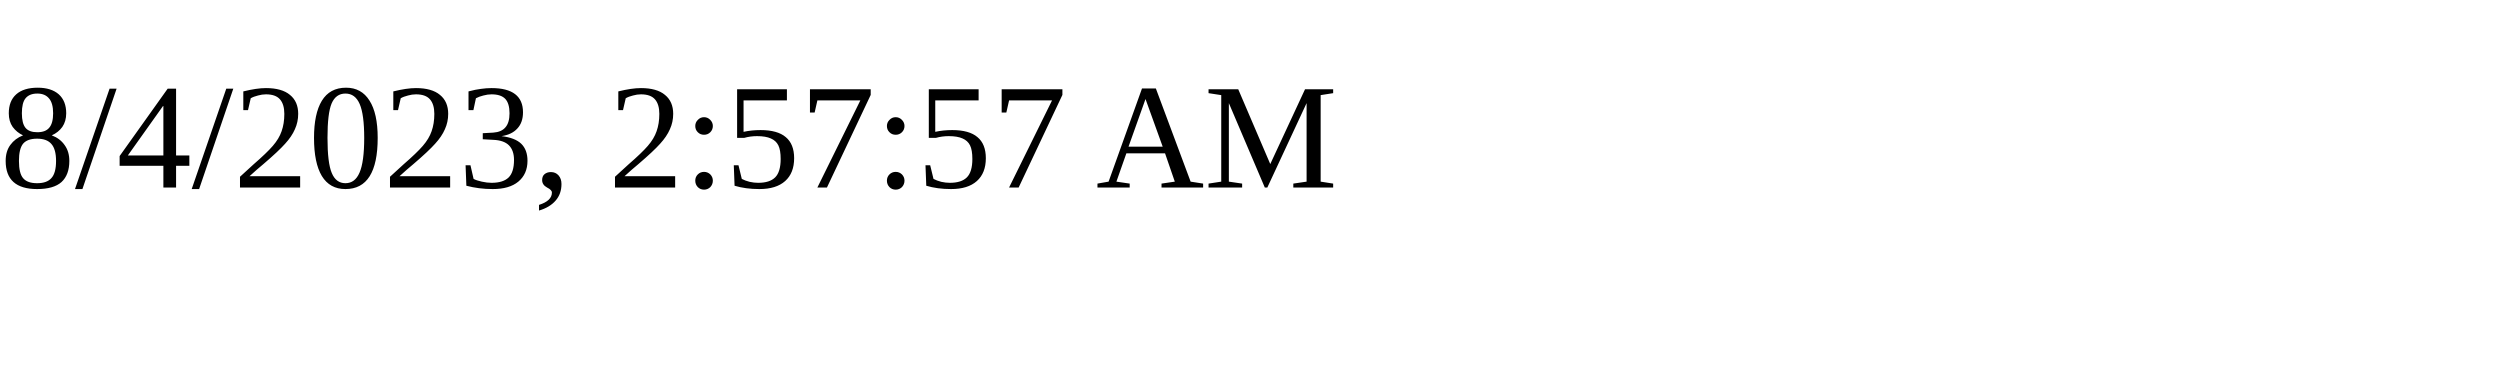
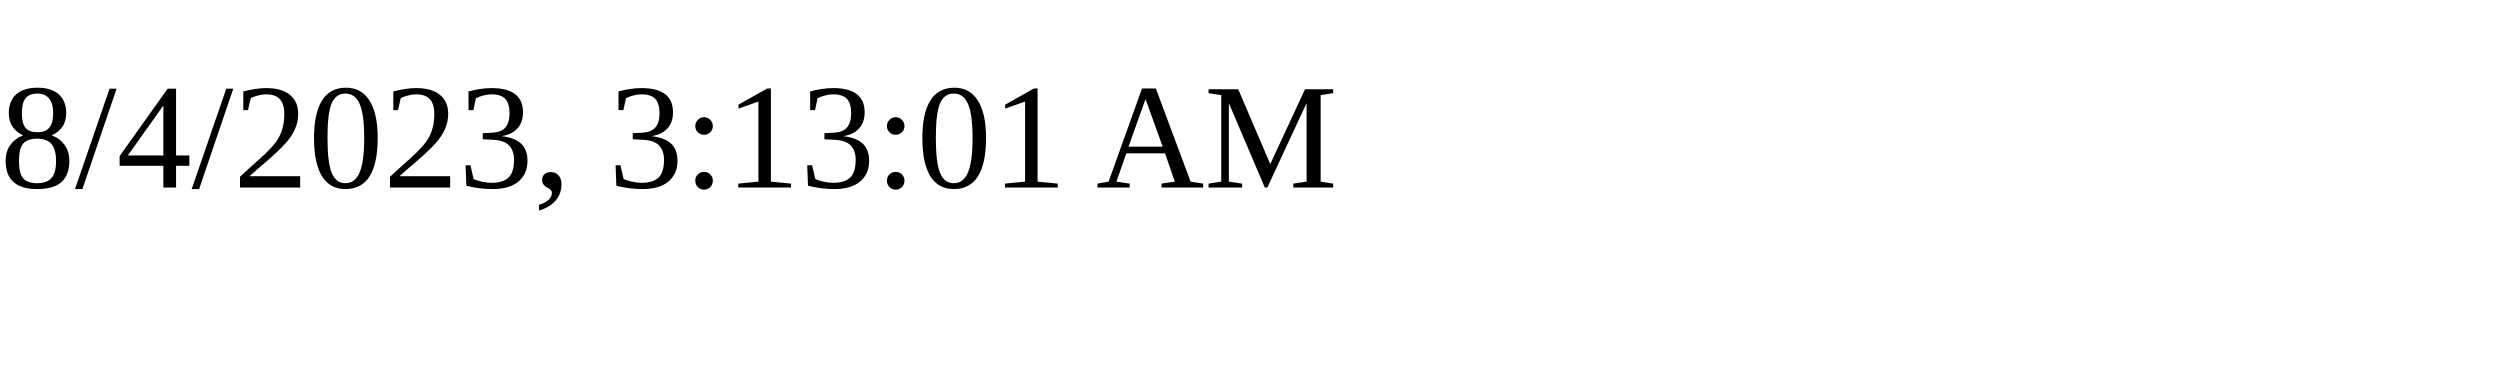
<svg xmlns="http://www.w3.org/2000/svg" height="30" width="200">
-   <text x="0" y="15">8/4/2023, 2:57:57 AM</text>
+   <text x="0" y="15">8/4/2023, 3:13:01 AM</text>
</svg>
